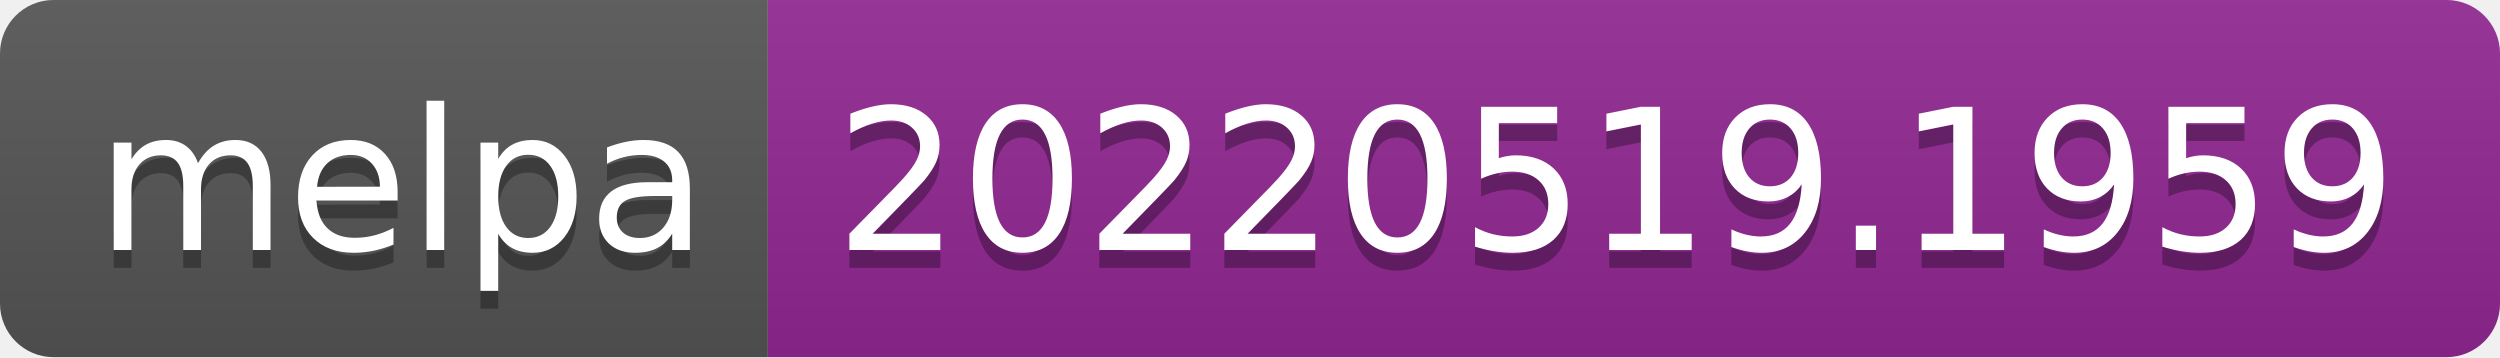
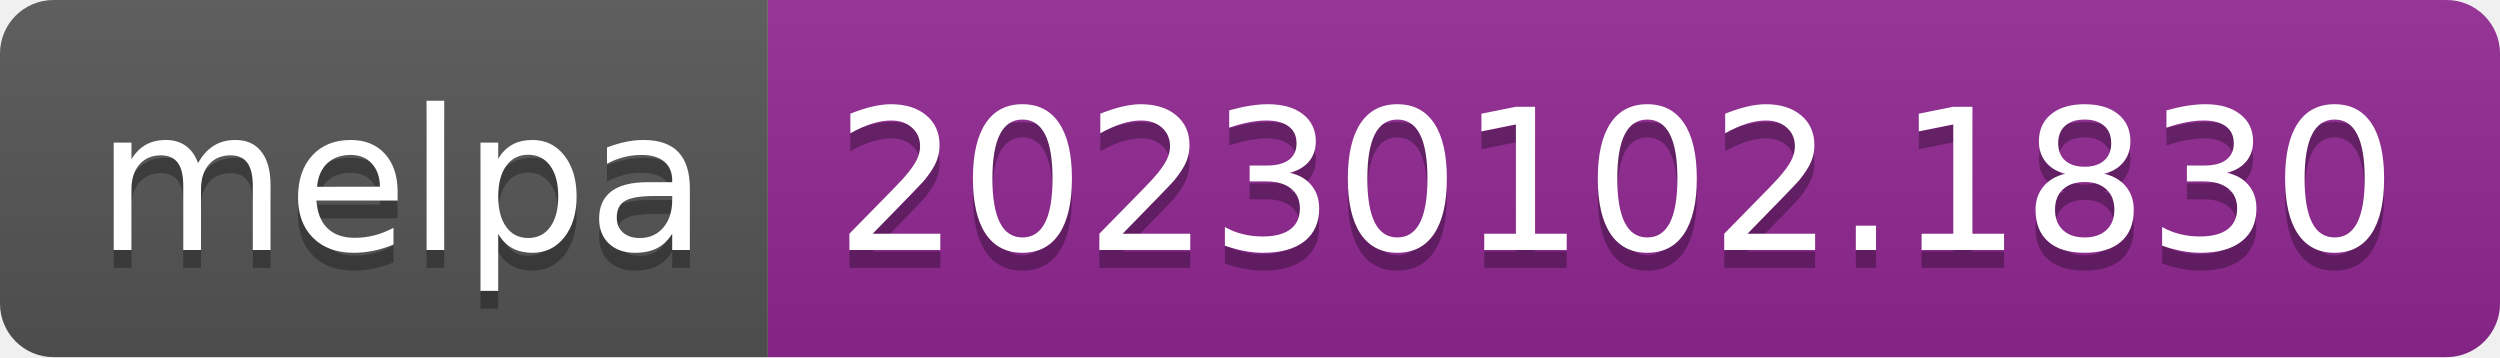
- <svg xmlns="http://www.w3.org/2000/svg" width="140" height="20" role="img" aria-label="melpa: 20220519.1959">
+ <svg xmlns="http://www.w3.org/2000/svg" width="140" height="20" role="img" aria-label="melpa: 20230102.1830">
  <linearGradient id="s" x2="0" y2="100%">
    <stop offset="0" stop-color="#bbb" stop-opacity=".1" />
    <stop offset="1" stop-opacity=".1" />
  </linearGradient>
  <clipPath id="r">
    <rect width="140" height="20" rx="3" fill="#fff" />
  </clipPath>
  <g clip-path="url(#r)">
    <rect width="43" height="20" fill="#555" />
    <rect x="43" width="97" height="20" fill="#922793" />
    <rect width="140" height="20" fill="url(#s)" />
  </g>
  <g fill="#fff" text-anchor="middle" font-family="Verdana,Geneva,DejaVu Sans,sans-serif" text-rendering="geometricPrecision" font-size="110">
    <text aria-hidden="true" x="225" y="150" fill="#010101" fill-opacity=".3" transform="scale(.1)" textLength="330">melpa</text>
    <text x="225" y="140" transform="scale(.1)" fill="#fff" textLength="330">melpa</text>
-     <text aria-hidden="true" x="905" y="150" fill="#010101" fill-opacity=".3" transform="scale(.1)" textLength="870">20220519.1959</text>
-     <text x="905" y="140" transform="scale(.1)" fill="#fff" textLength="870">20220519.1959</text>
+     <text aria-hidden="true" x="905" y="150" fill="#010101" fill-opacity=".3" transform="scale(.1)" textLength="870">20230102.1830</text>
+     <text x="905" y="140" transform="scale(.1)" fill="#fff" textLength="870">20230102.1830</text>
  </g>
</svg>
